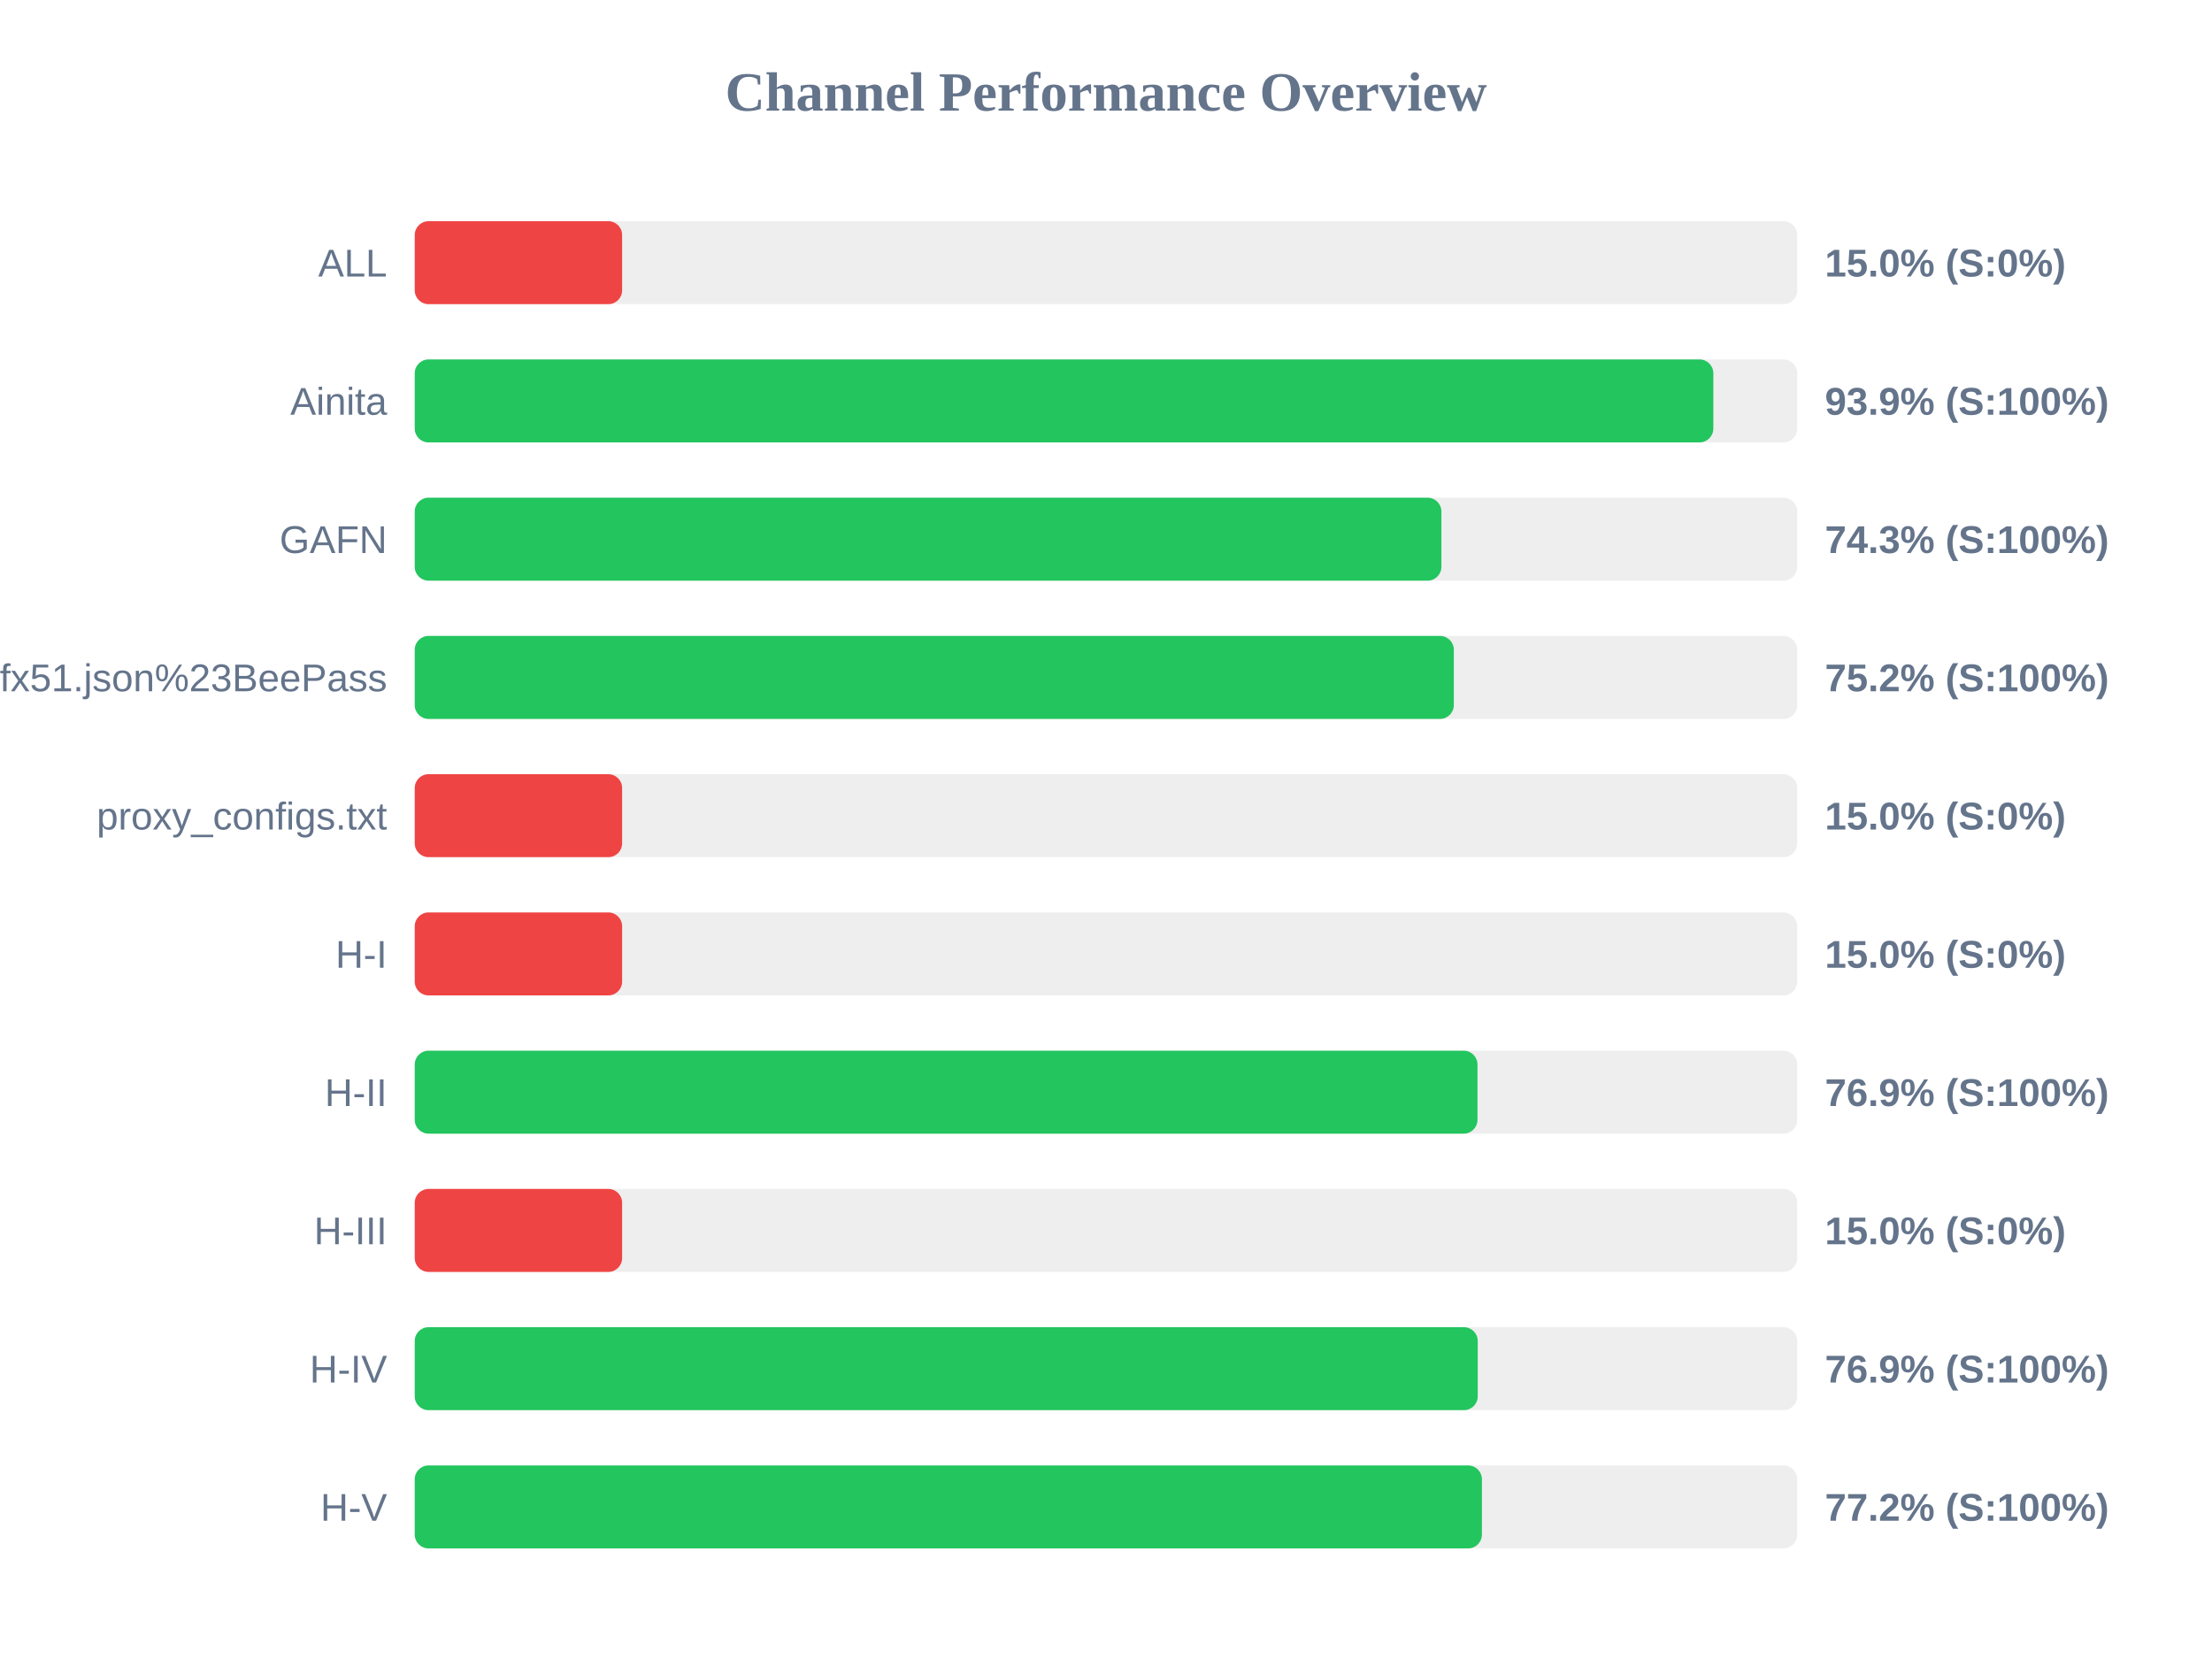
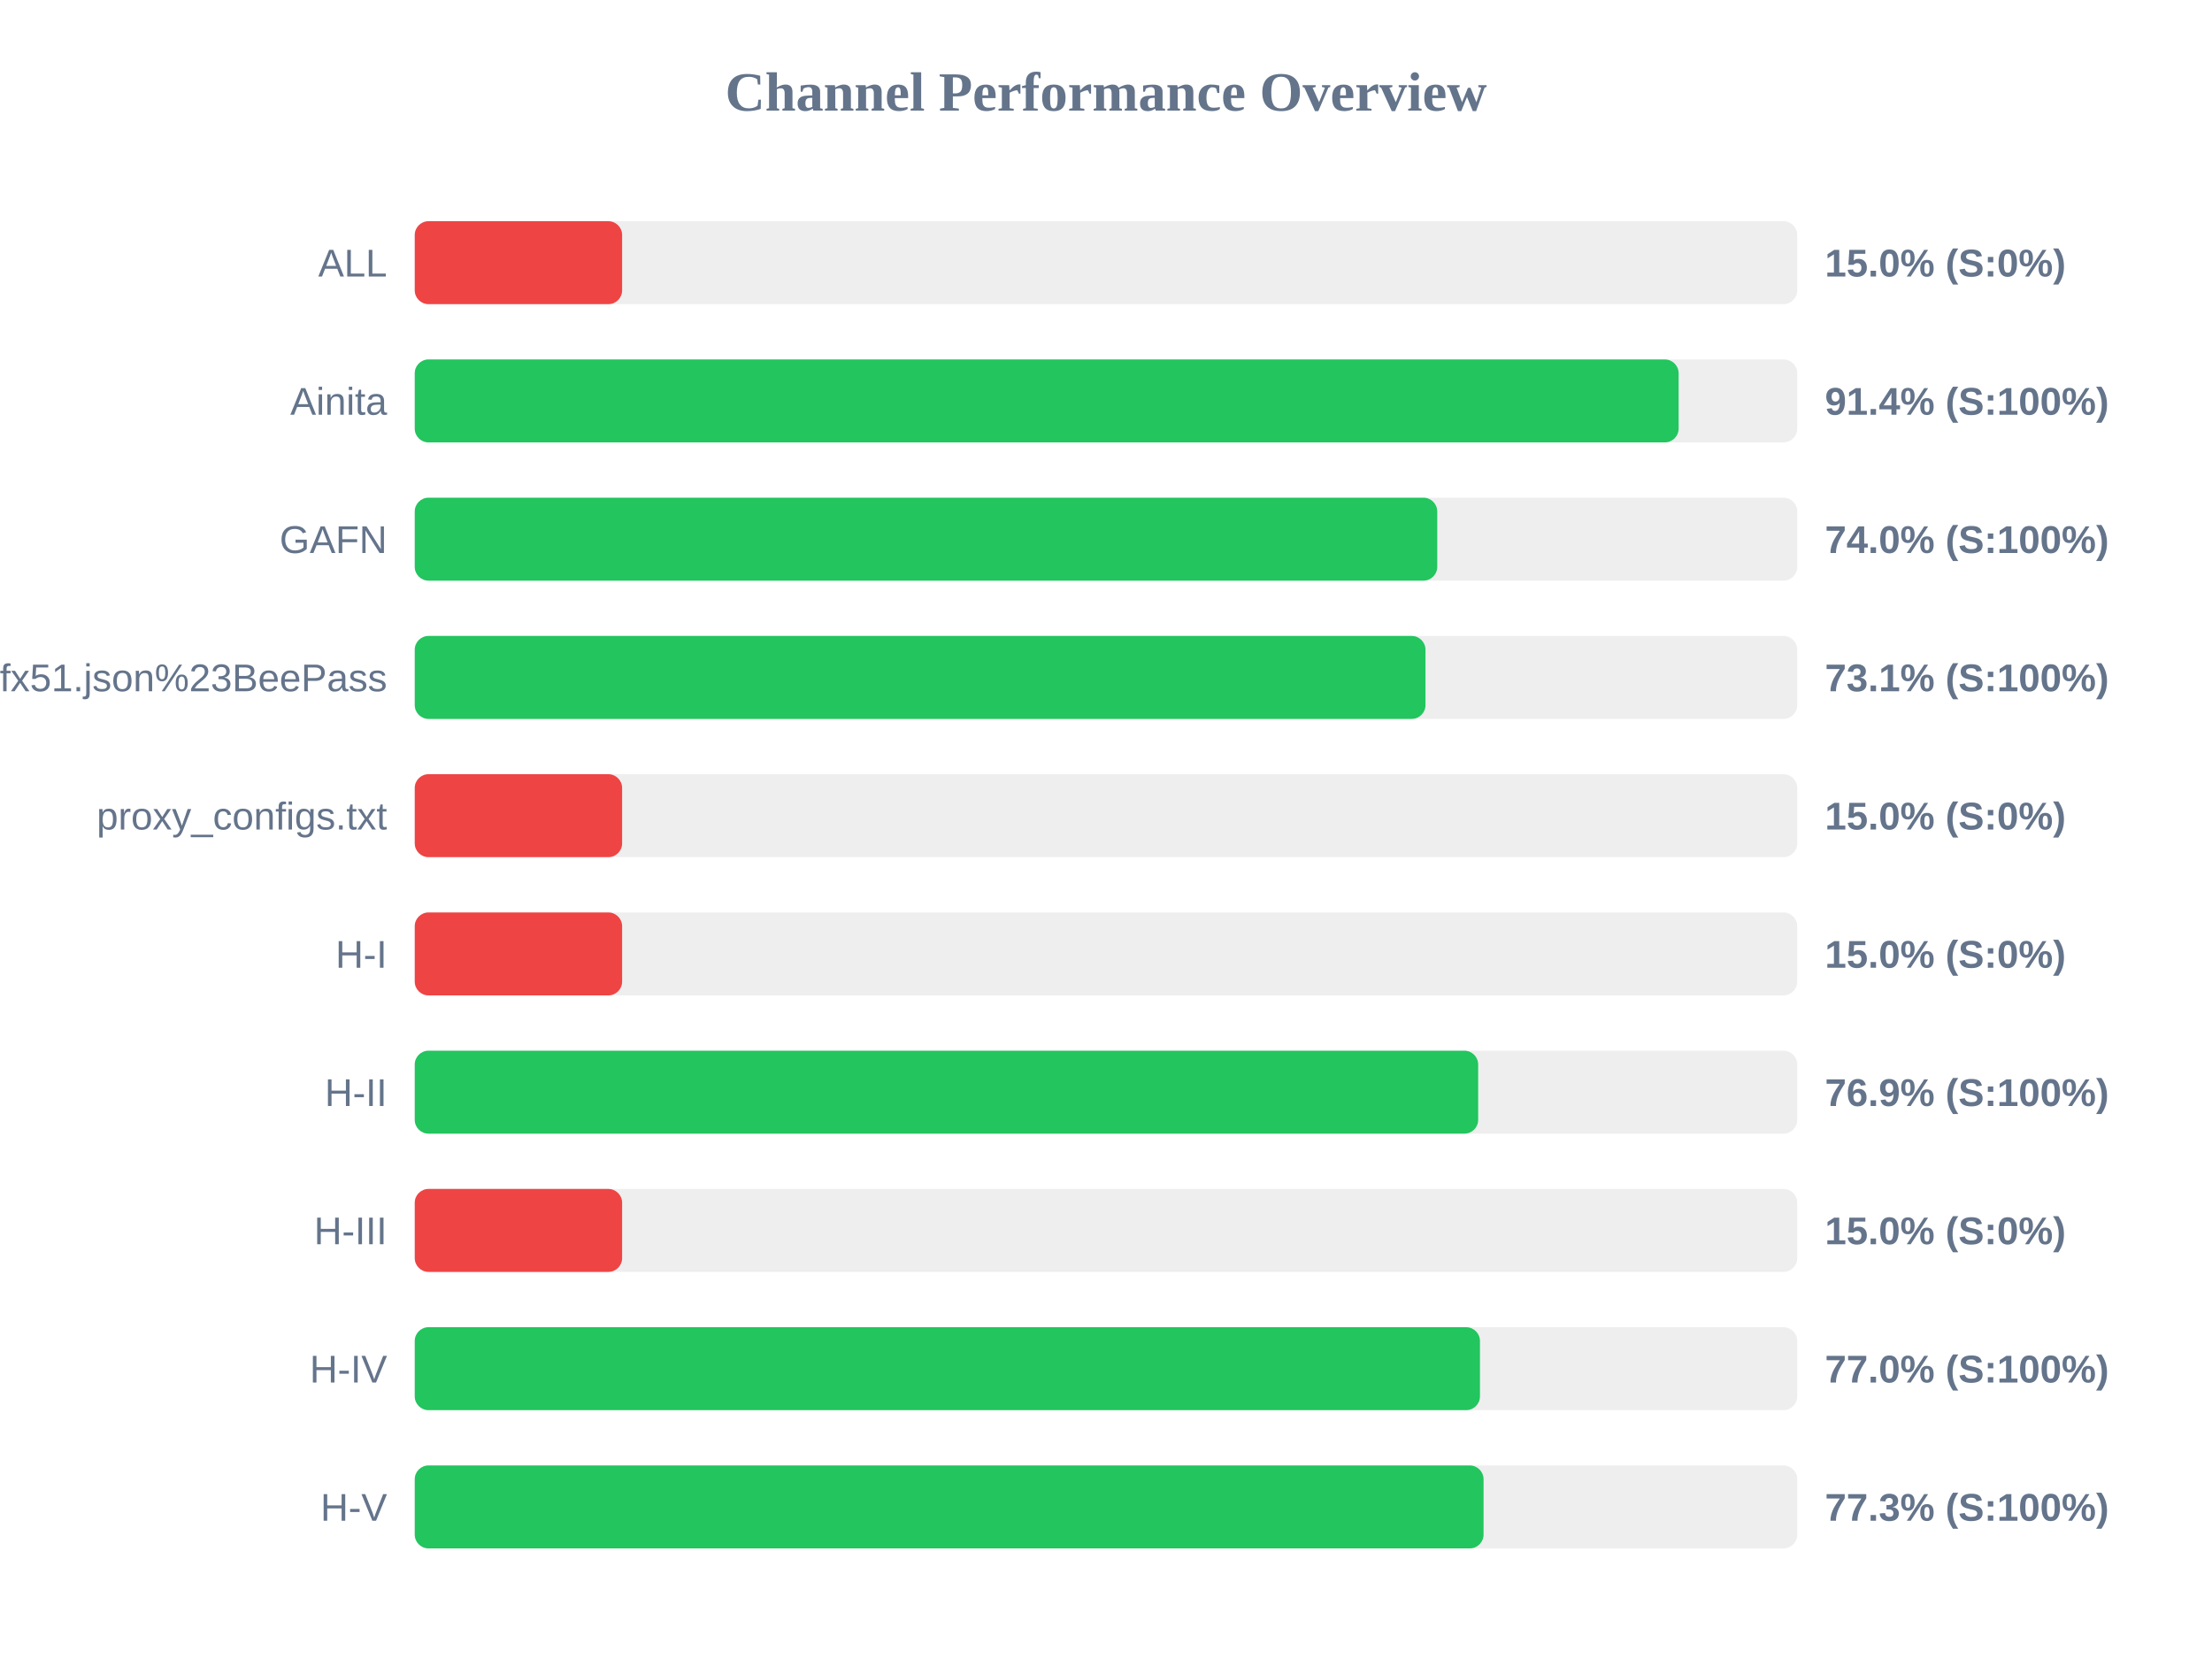
<svg xmlns="http://www.w3.org/2000/svg" width="800" height="600" version="1.1">
  <style>
        .row { font: 14px Arial; fill: #64748b; }
        .score { font: bold 14px Arial; fill: #64748b; }
    </style>
  <text x="400" y="40" text-anchor="middle" font-size="20px" font-weight="bold" fill="#64748b">Channel Performance Overview</text>
  <rect x="150" y="80" width="500" height="30" fill="#eee" rx="5" />
  <rect x="150" y="80" width="75.0" height="30" fill="#ef4444" rx="5" />
  <text x="140" y="100" text-anchor="end" class="row">ALL</text>
  <text x="660" y="100" text-anchor="start" class="score">15.0% (S:0%)</text>
  <rect x="150" y="130" width="500" height="30" fill="#eee" rx="5" />
-   <rect x="150" y="130" width="469.65" height="30" fill="#22c55e" rx="5" />
+   <rect x="150" y="130" width="457.1" height="30" fill="#22c55e" rx="5" />
  <text x="140" y="150" text-anchor="end" class="row">Ainita</text>
-   <text x="660" y="150" text-anchor="start" class="score">93.9% (S:100%)</text>
+   <text x="660" y="150" text-anchor="start" class="score">91.4% (S:100%)</text>
  <rect x="150" y="180" width="500" height="30" fill="#eee" rx="5" />
-   <rect x="150" y="180" width="371.3" height="30" fill="#22c55e" rx="5" />
+   <rect x="150" y="180" width="369.8" height="30" fill="#22c55e" rx="5" />
  <text x="140" y="200" text-anchor="end" class="row">GAFN</text>
-   <text x="660" y="200" text-anchor="start" class="score">74.3% (S:100%)</text>
+   <text x="660" y="200" text-anchor="start" class="score">74.0% (S:100%)</text>
  <rect x="150" y="230" width="500" height="30" fill="#eee" rx="5" />
-   <rect x="150" y="230" width="375.8" height="30" fill="#22c55e" rx="5" />
+   <rect x="150" y="230" width="365.55" height="30" fill="#22c55e" rx="5" />
  <text x="140" y="250" text-anchor="end" class="row">sub?s=ssconf%3A%2F%2Fs3.amazonaws.com%2Fbeedynconprd%2Fzf38bv6oxi1nv3wfkpmxyfl8yj5fargza3foantoalu16vznl0ckxx7bgf1ufx51.json%23BeePass</text>
-   <text x="660" y="250" text-anchor="start" class="score">75.2% (S:100%)</text>
+   <text x="660" y="250" text-anchor="start" class="score">73.1% (S:100%)</text>
  <rect x="150" y="280" width="500" height="30" fill="#eee" rx="5" />
  <rect x="150" y="280" width="75.0" height="30" fill="#ef4444" rx="5" />
  <text x="140" y="300" text-anchor="end" class="row">proxy_configs.txt</text>
  <text x="660" y="300" text-anchor="start" class="score">15.0% (S:0%)</text>
  <rect x="150" y="330" width="500" height="30" fill="#eee" rx="5" />
  <rect x="150" y="330" width="75.0" height="30" fill="#ef4444" rx="5" />
  <text x="140" y="350" text-anchor="end" class="row">H-I</text>
  <text x="660" y="350" text-anchor="start" class="score">15.0% (S:0%)</text>
  <rect x="150" y="380" width="500" height="30" fill="#eee" rx="5" />
-   <rect x="150" y="380" width="384.35" height="30" fill="#22c55e" rx="5" />
+   <rect x="150" y="380" width="384.6" height="30" fill="#22c55e" rx="5" />
  <text x="140" y="400" text-anchor="end" class="row">H-II</text>
  <text x="660" y="400" text-anchor="start" class="score">76.9% (S:100%)</text>
  <rect x="150" y="430" width="500" height="30" fill="#eee" rx="5" />
  <rect x="150" y="430" width="75.0" height="30" fill="#ef4444" rx="5" />
  <text x="140" y="450" text-anchor="end" class="row">H-III</text>
  <text x="660" y="450" text-anchor="start" class="score">15.0% (S:0%)</text>
  <rect x="150" y="480" width="500" height="30" fill="#eee" rx="5" />
-   <rect x="150" y="480" width="384.45" height="30" fill="#22c55e" rx="5" />
+   <rect x="150" y="480" width="385.25" height="30" fill="#22c55e" rx="5" />
  <text x="140" y="500" text-anchor="end" class="row">H-IV</text>
-   <text x="660" y="500" text-anchor="start" class="score">76.9% (S:100%)</text>
+   <text x="660" y="500" text-anchor="start" class="score">77.0% (S:100%)</text>
  <rect x="150" y="530" width="500" height="30" fill="#eee" rx="5" />
-   <rect x="150" y="530" width="385.95" height="30" fill="#22c55e" rx="5" />
+   <rect x="150" y="530" width="386.55" height="30" fill="#22c55e" rx="5" />
  <text x="140" y="550" text-anchor="end" class="row">H-V</text>
-   <text x="660" y="550" text-anchor="start" class="score">77.2% (S:100%)</text>
+   <text x="660" y="550" text-anchor="start" class="score">77.3% (S:100%)</text>
</svg>
